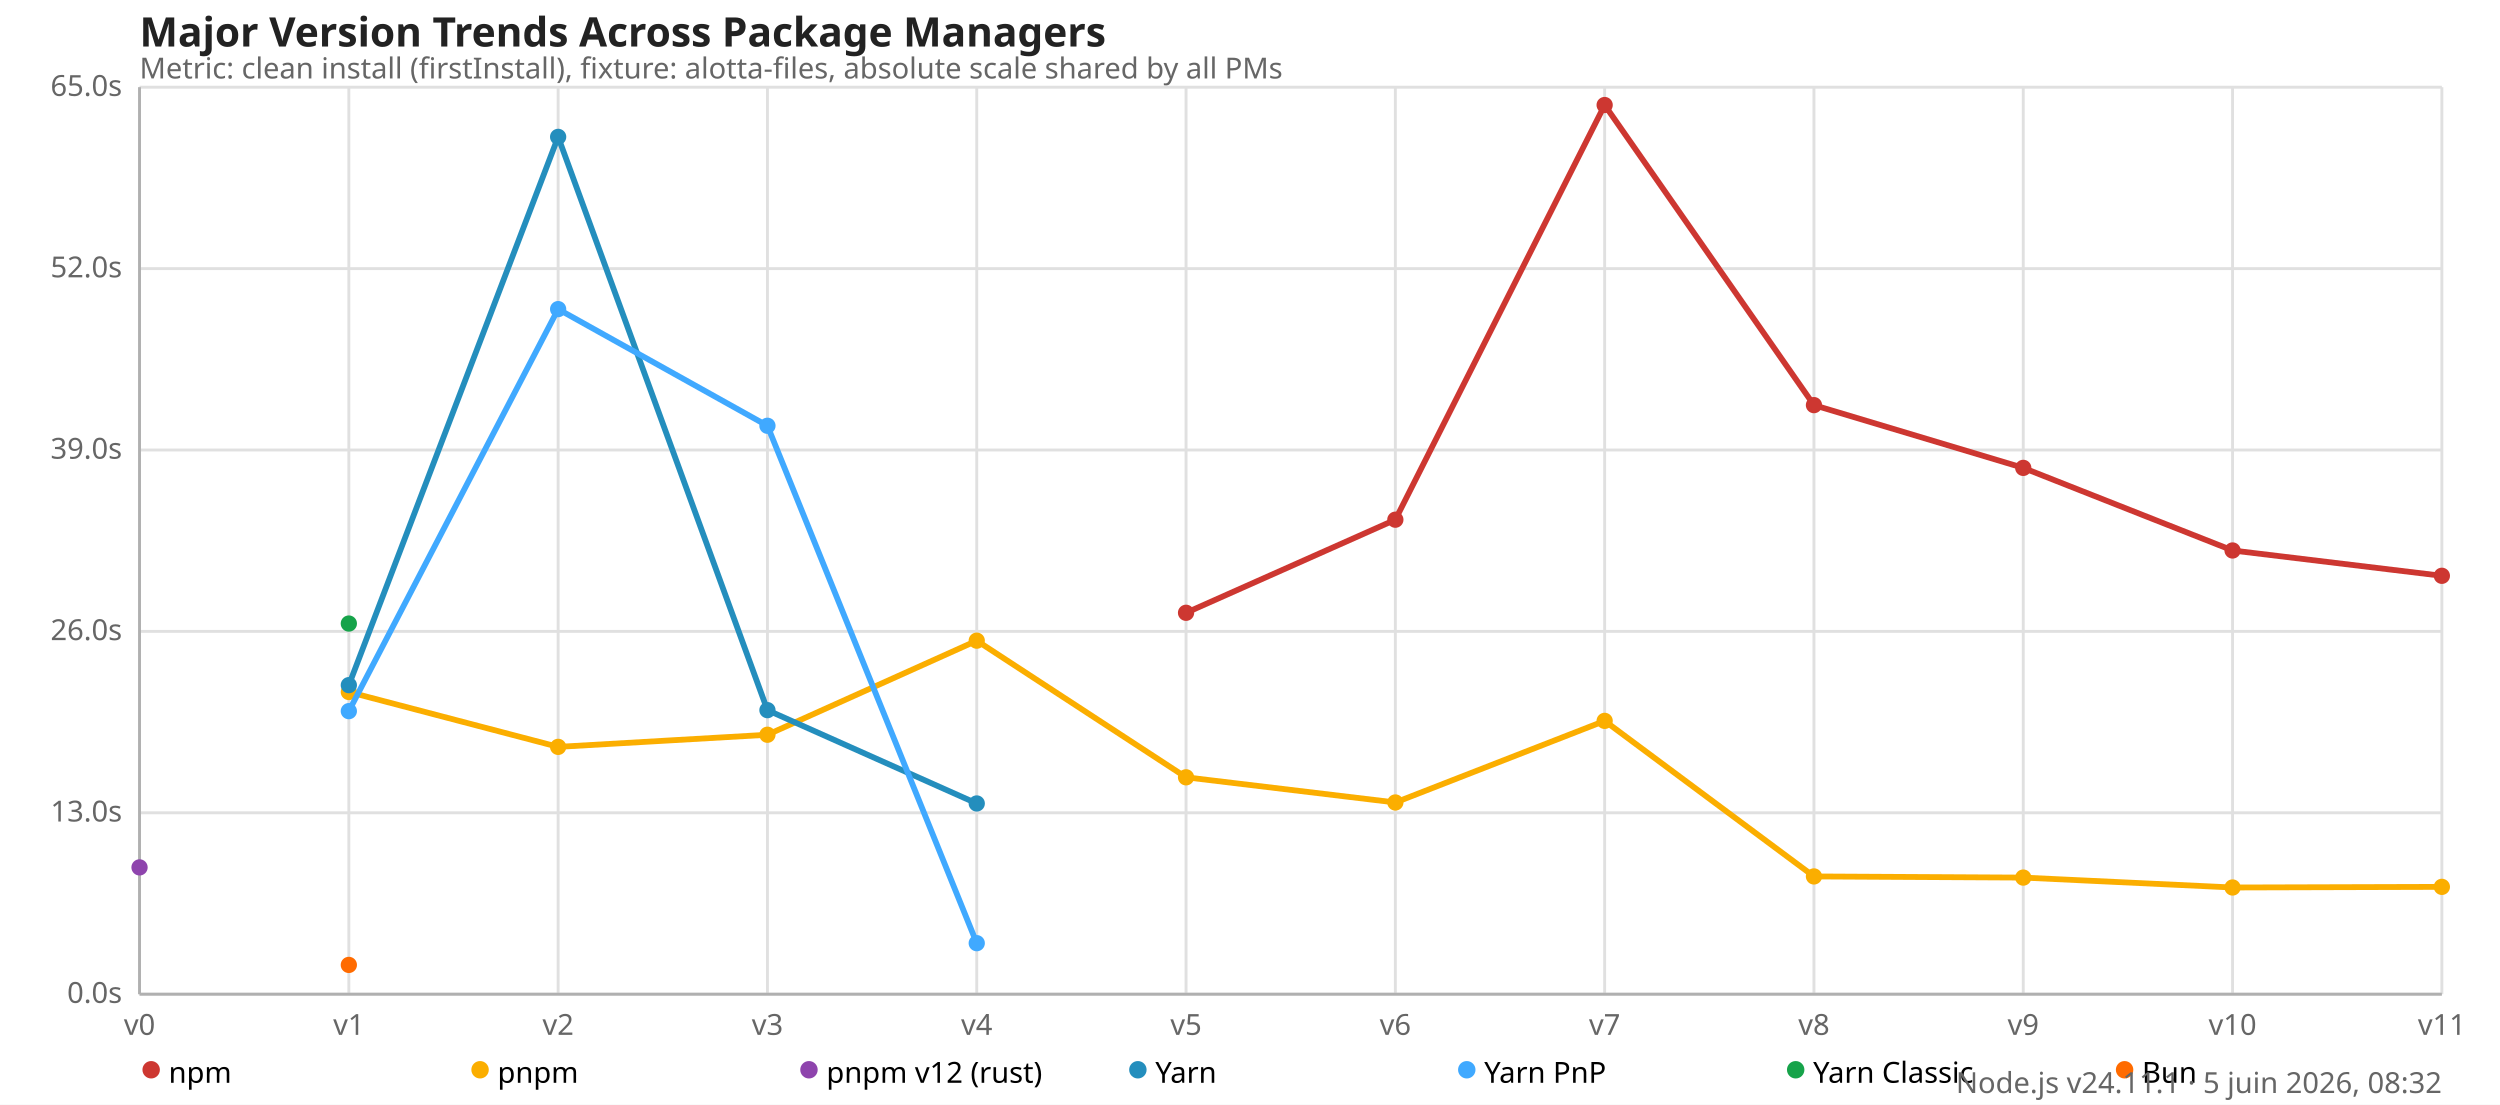
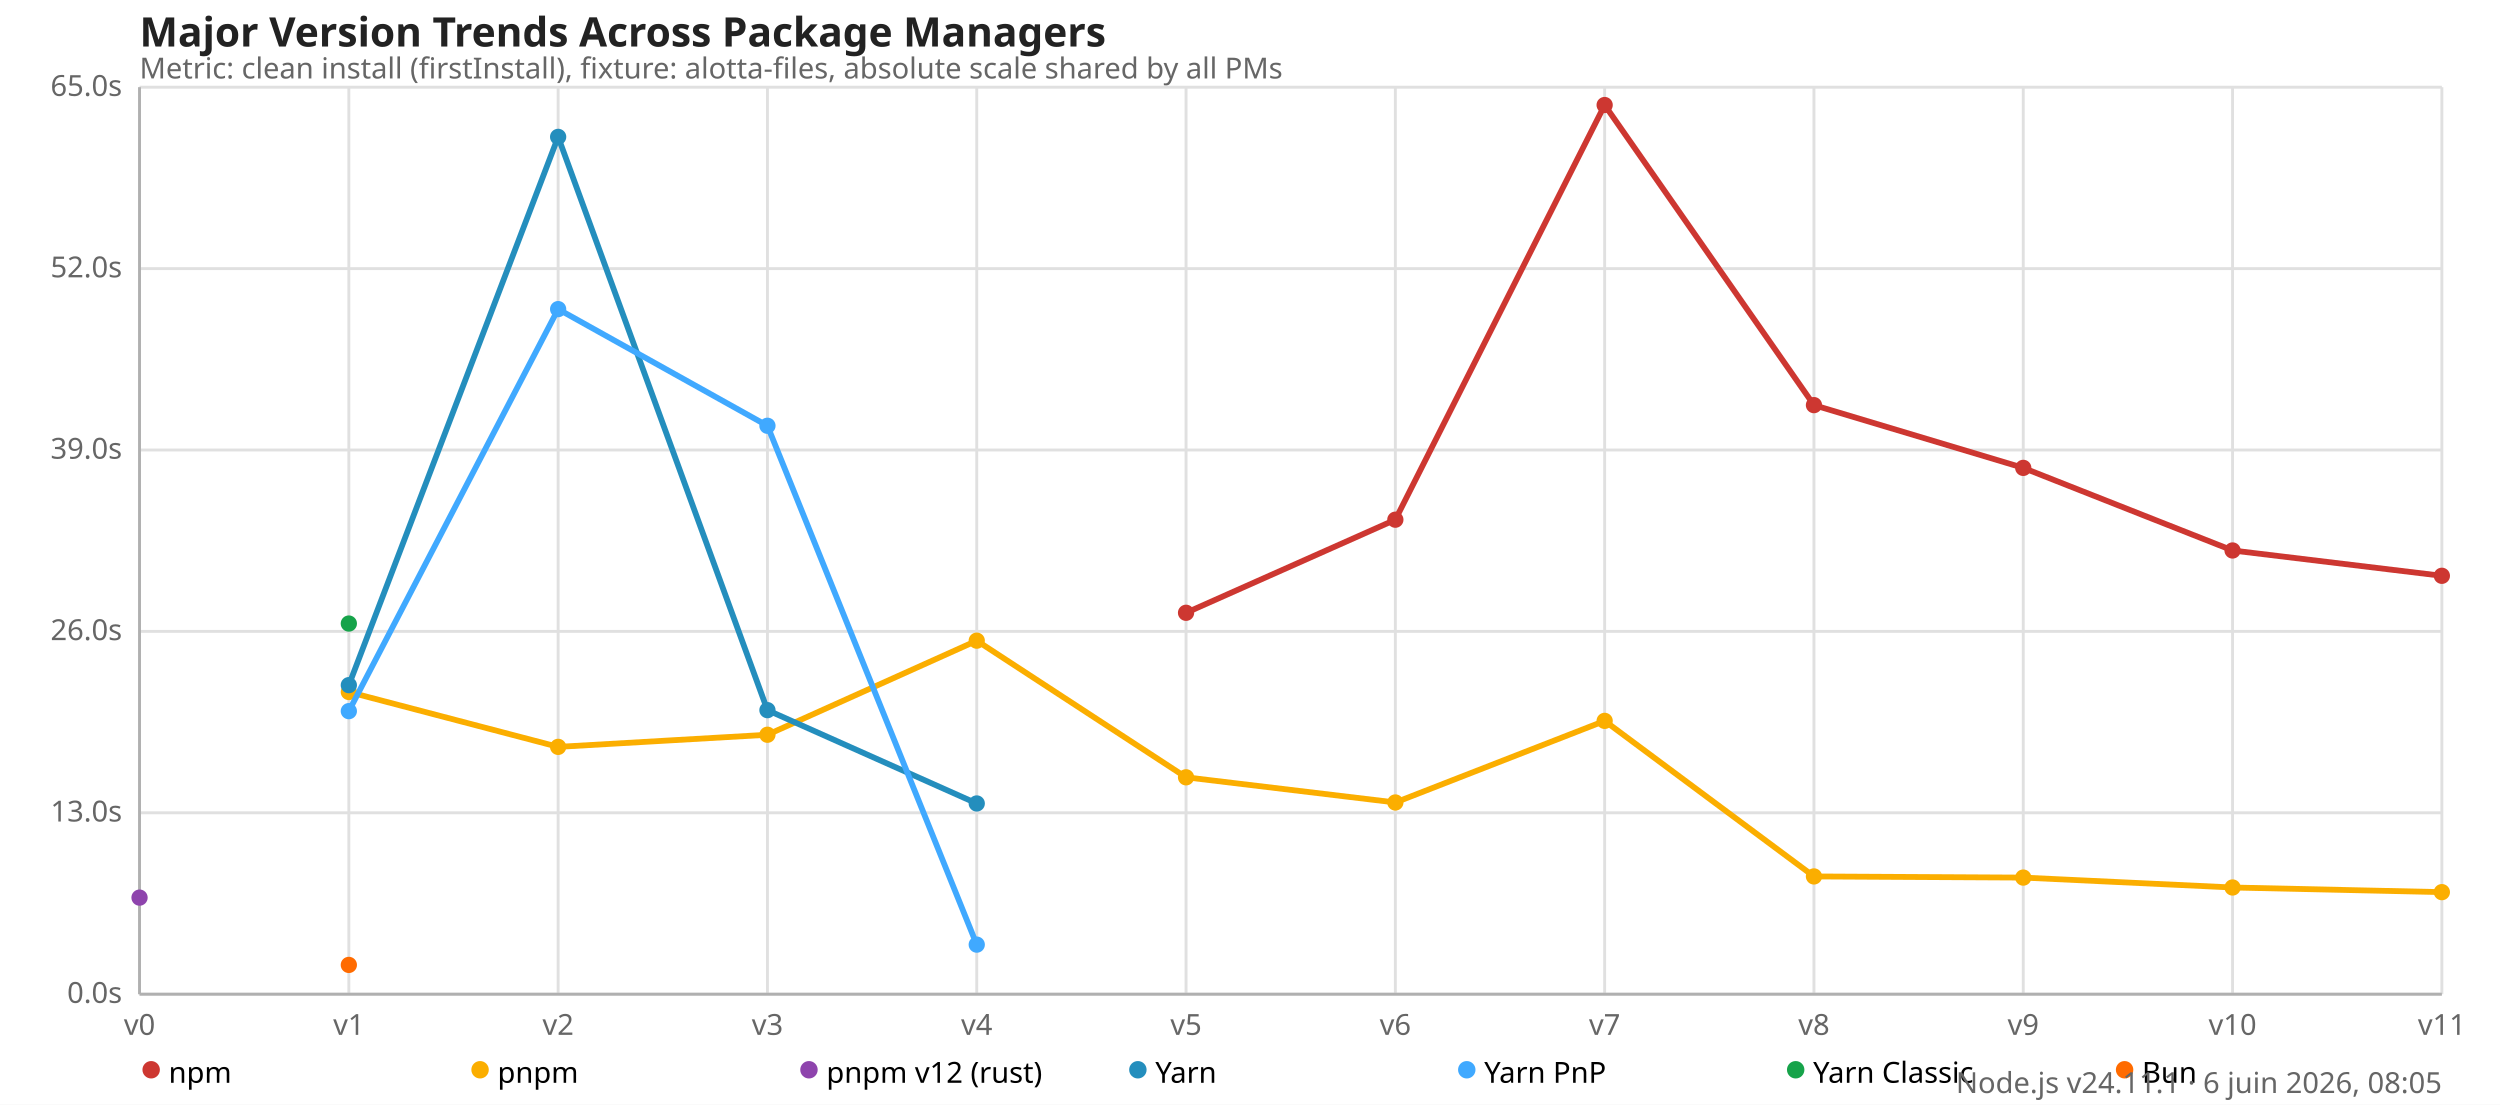
<svg xmlns="http://www.w3.org/2000/svg" version="1.1" viewBox="0 0 860 380">
  <style>
    .font { font-family: sans-serif; }
    .s3 { font-size: 10px; }
    .s4 { font-size: 12px; }
    .s5 { font-size: 14px; }
    .grid { stroke: #e0e0e0; stroke-width: 1; }
    .axis { stroke: #b0b0b0; stroke-width: 1; }
    .text { fill: #666; }
    .title { fill: #222; font-weight: 600; }
  </style>
  <rect x="0" y="0" width="860" height="380" fill="#fff" />
  <text x="48" y="16" class="font s5 title">Major Version Trends Across Package Managers</text>
  <text x="48" y="27" class="font s3 text">Metric: clean install (firstInstall), fixture: alotta-files, absolute scale shared by all PMs</text>
  <line x1="48" y1="342" x2="840" y2="342" class="grid" />
  <text x="42" y="345" class="font s3 text" text-anchor="end">0.0s</text>
  <line x1="48" y1="279.6" x2="840" y2="279.6" class="grid" />
  <text x="42" y="282.6" class="font s3 text" text-anchor="end">13.0s</text>
  <line x1="48" y1="217.2" x2="840" y2="217.2" class="grid" />
  <text x="42" y="220.2" class="font s3 text" text-anchor="end">26.0s</text>
  <line x1="48" y1="154.8" x2="840" y2="154.8" class="grid" />
  <text x="42" y="157.8" class="font s3 text" text-anchor="end">39.0s</text>
  <line x1="48" y1="92.4" x2="840" y2="92.4" class="grid" />
  <text x="42" y="95.4" class="font s3 text" text-anchor="end">52.0s</text>
  <line x1="48" y1="30" x2="840" y2="30" class="grid" />
  <text x="42" y="33" class="font s3 text" text-anchor="end">65.0s</text>
  <line x1="48" y1="30" x2="48" y2="342" class="grid" />
  <text x="48" y="356" class="font s3 text" text-anchor="middle">v0</text>
  <line x1="120" y1="30" x2="120" y2="342" class="grid" />
  <text x="120" y="356" class="font s3 text" text-anchor="middle">v1</text>
  <line x1="192" y1="30" x2="192" y2="342" class="grid" />
  <text x="192" y="356" class="font s3 text" text-anchor="middle">v2</text>
  <line x1="264" y1="30" x2="264" y2="342" class="grid" />
  <text x="264" y="356" class="font s3 text" text-anchor="middle">v3</text>
  <line x1="336" y1="30" x2="336" y2="342" class="grid" />
  <text x="336" y="356" class="font s3 text" text-anchor="middle">v4</text>
  <line x1="408" y1="30" x2="408" y2="342" class="grid" />
  <text x="408" y="356" class="font s3 text" text-anchor="middle">v5</text>
  <line x1="480" y1="30" x2="480" y2="342" class="grid" />
  <text x="480" y="356" class="font s3 text" text-anchor="middle">v6</text>
  <line x1="552" y1="30" x2="552" y2="342" class="grid" />
  <text x="552" y="356" class="font s3 text" text-anchor="middle">v7</text>
  <line x1="624" y1="30" x2="624" y2="342" class="grid" />
  <text x="624" y="356" class="font s3 text" text-anchor="middle">v8</text>
  <line x1="696" y1="30" x2="696" y2="342" class="grid" />
  <text x="696" y="356" class="font s3 text" text-anchor="middle">v9</text>
  <line x1="768" y1="30" x2="768" y2="342" class="grid" />
  <text x="768" y="356" class="font s3 text" text-anchor="middle">v10</text>
  <line x1="840" y1="30" x2="840" y2="342" class="grid" />
  <text x="840" y="356" class="font s3 text" text-anchor="middle">v11</text>
  <line x1="48" y1="30" x2="48" y2="342" class="axis" />
  <line x1="48" y1="342" x2="840" y2="342" class="axis" />
  <polyline fill="none" stroke="#cd3731" stroke-width="2" points="408,210.802 480,178.776 552,36.13 624,139.363 696,160.954 768,189.365 840,198.077" />
  <circle cx="408" cy="210.802" r="2.8" fill="#cd3731" />
  <circle cx="480" cy="178.776" r="2.8" fill="#cd3731" />
  <circle cx="552" cy="36.13" r="2.8" fill="#cd3731" />
  <circle cx="624" cy="139.363" r="2.8" fill="#cd3731" />
  <circle cx="696" cy="160.954" r="2.8" fill="#cd3731" />
  <circle cx="768" cy="189.365" r="2.8" fill="#cd3731" />
  <circle cx="840" cy="198.077" r="2.8" fill="#cd3731" />
-   <polyline fill="none" stroke="#fbae00" stroke-width="2" points="120,238.046 192,256.925 264,252.754 336,220.392 408,267.394 480,276.053 552,247.982 624,301.493 696,301.891 768,305.299 840,305.083" />
+   <polyline fill="none" stroke="#fbae00" stroke-width="2" points="120,238.046 192,256.925 264,252.754 336,220.392 408,267.394 480,276.053 552,247.982 624,301.493 696,301.891 768,305.299 840,306.898" />
  <circle cx="120" cy="238.046" r="2.8" fill="#fbae00" />
  <circle cx="192" cy="256.925" r="2.8" fill="#fbae00" />
  <circle cx="264" cy="252.754" r="2.8" fill="#fbae00" />
  <circle cx="336" cy="220.392" r="2.8" fill="#fbae00" />
  <circle cx="408" cy="267.394" r="2.8" fill="#fbae00" />
  <circle cx="480" cy="276.053" r="2.8" fill="#fbae00" />
  <circle cx="552" cy="247.982" r="2.8" fill="#fbae00" />
  <circle cx="624" cy="301.493" r="2.8" fill="#fbae00" />
  <circle cx="696" cy="301.891" r="2.8" fill="#fbae00" />
  <circle cx="768" cy="305.299" r="2.8" fill="#fbae00" />
-   <circle cx="840" cy="305.083" r="2.8" fill="#fbae00" />
-   <polyline fill="none" stroke="#8e44ad" stroke-width="2" points="48,298.382" />
-   <circle cx="48" cy="298.382" r="2.8" fill="#8e44ad" />
+   <circle cx="840" cy="306.898" r="2.8" fill="#fbae00" />
+   <polyline fill="none" stroke="#8e44ad" stroke-width="2" points="48,308.779" />
+   <circle cx="48" cy="308.779" r="2.8" fill="#8e44ad" />
  <polyline fill="none" stroke="#248ebd" stroke-width="2" points="120,235.69 192,47.093 264,244.291 336,276.394" />
  <circle cx="120" cy="235.69" r="2.8" fill="#248ebd" />
  <circle cx="192" cy="47.093" r="2.8" fill="#248ebd" />
  <circle cx="264" cy="244.291" r="2.8" fill="#248ebd" />
  <circle cx="336" cy="276.394" r="2.8" fill="#248ebd" />
-   <polyline fill="none" stroke="#40a9ff" stroke-width="2" points="120,244.632 192,106.339 264,146.467 336,324.451" />
+   <polyline fill="none" stroke="#40a9ff" stroke-width="2" points="120,244.632 192,106.339 264,146.467 336,324.95" />
  <circle cx="120" cy="244.632" r="2.8" fill="#40a9ff" />
  <circle cx="192" cy="106.339" r="2.8" fill="#40a9ff" />
  <circle cx="264" cy="146.467" r="2.8" fill="#40a9ff" />
-   <circle cx="336" cy="324.451" r="2.8" fill="#40a9ff" />
+   <circle cx="336" cy="324.95" r="2.8" fill="#40a9ff" />
  <polyline fill="none" stroke="#16a34a" stroke-width="2" points="120,214.502" />
  <circle cx="120" cy="214.502" r="2.8" fill="#16a34a" />
  <polyline fill="none" stroke="#ff6b00" stroke-width="2" points="120,331.934" />
  <circle cx="120" cy="331.934" r="2.8" fill="#ff6b00" />
  <circle cx="52" cy="368" r="3" fill="#cd3731" />
  <text x="58" y="369" class="font s3" dominant-baseline="middle">npm</text>
  <circle cx="165.143" cy="368" r="3" fill="#fbae00" />
  <text x="171.143" y="369" class="font s3" dominant-baseline="middle">pnpm</text>
  <circle cx="278.286" cy="368" r="3" fill="#8e44ad" />
  <text x="284.286" y="369" class="font s3" dominant-baseline="middle">pnpm v12 (rust)</text>
  <circle cx="391.429" cy="368" r="3" fill="#248ebd" />
  <text x="397.429" y="369" class="font s3" dominant-baseline="middle">Yarn</text>
  <circle cx="504.571" cy="368" r="3" fill="#40a9ff" />
  <text x="510.571" y="369" class="font s3" dominant-baseline="middle">Yarn PnP</text>
  <circle cx="617.714" cy="368" r="3" fill="#16a34a" />
  <text x="623.714" y="369" class="font s3" dominant-baseline="middle">Yarn Classic</text>
  <circle cx="730.857" cy="368" r="3" fill="#ff6b00" />
  <text x="736.857" y="369" class="font s3" dominant-baseline="middle">Bun</text>
-   <text x="840" y="376" class="font s3 text" text-anchor="end">Node.js v24.11.1 · 5 juin 2026, 08:32</text>
+   <text x="840" y="376" class="font s3 text" text-anchor="end">Node.js v24.11.1 · 6 juin 2026, 08:05</text>
</svg>
